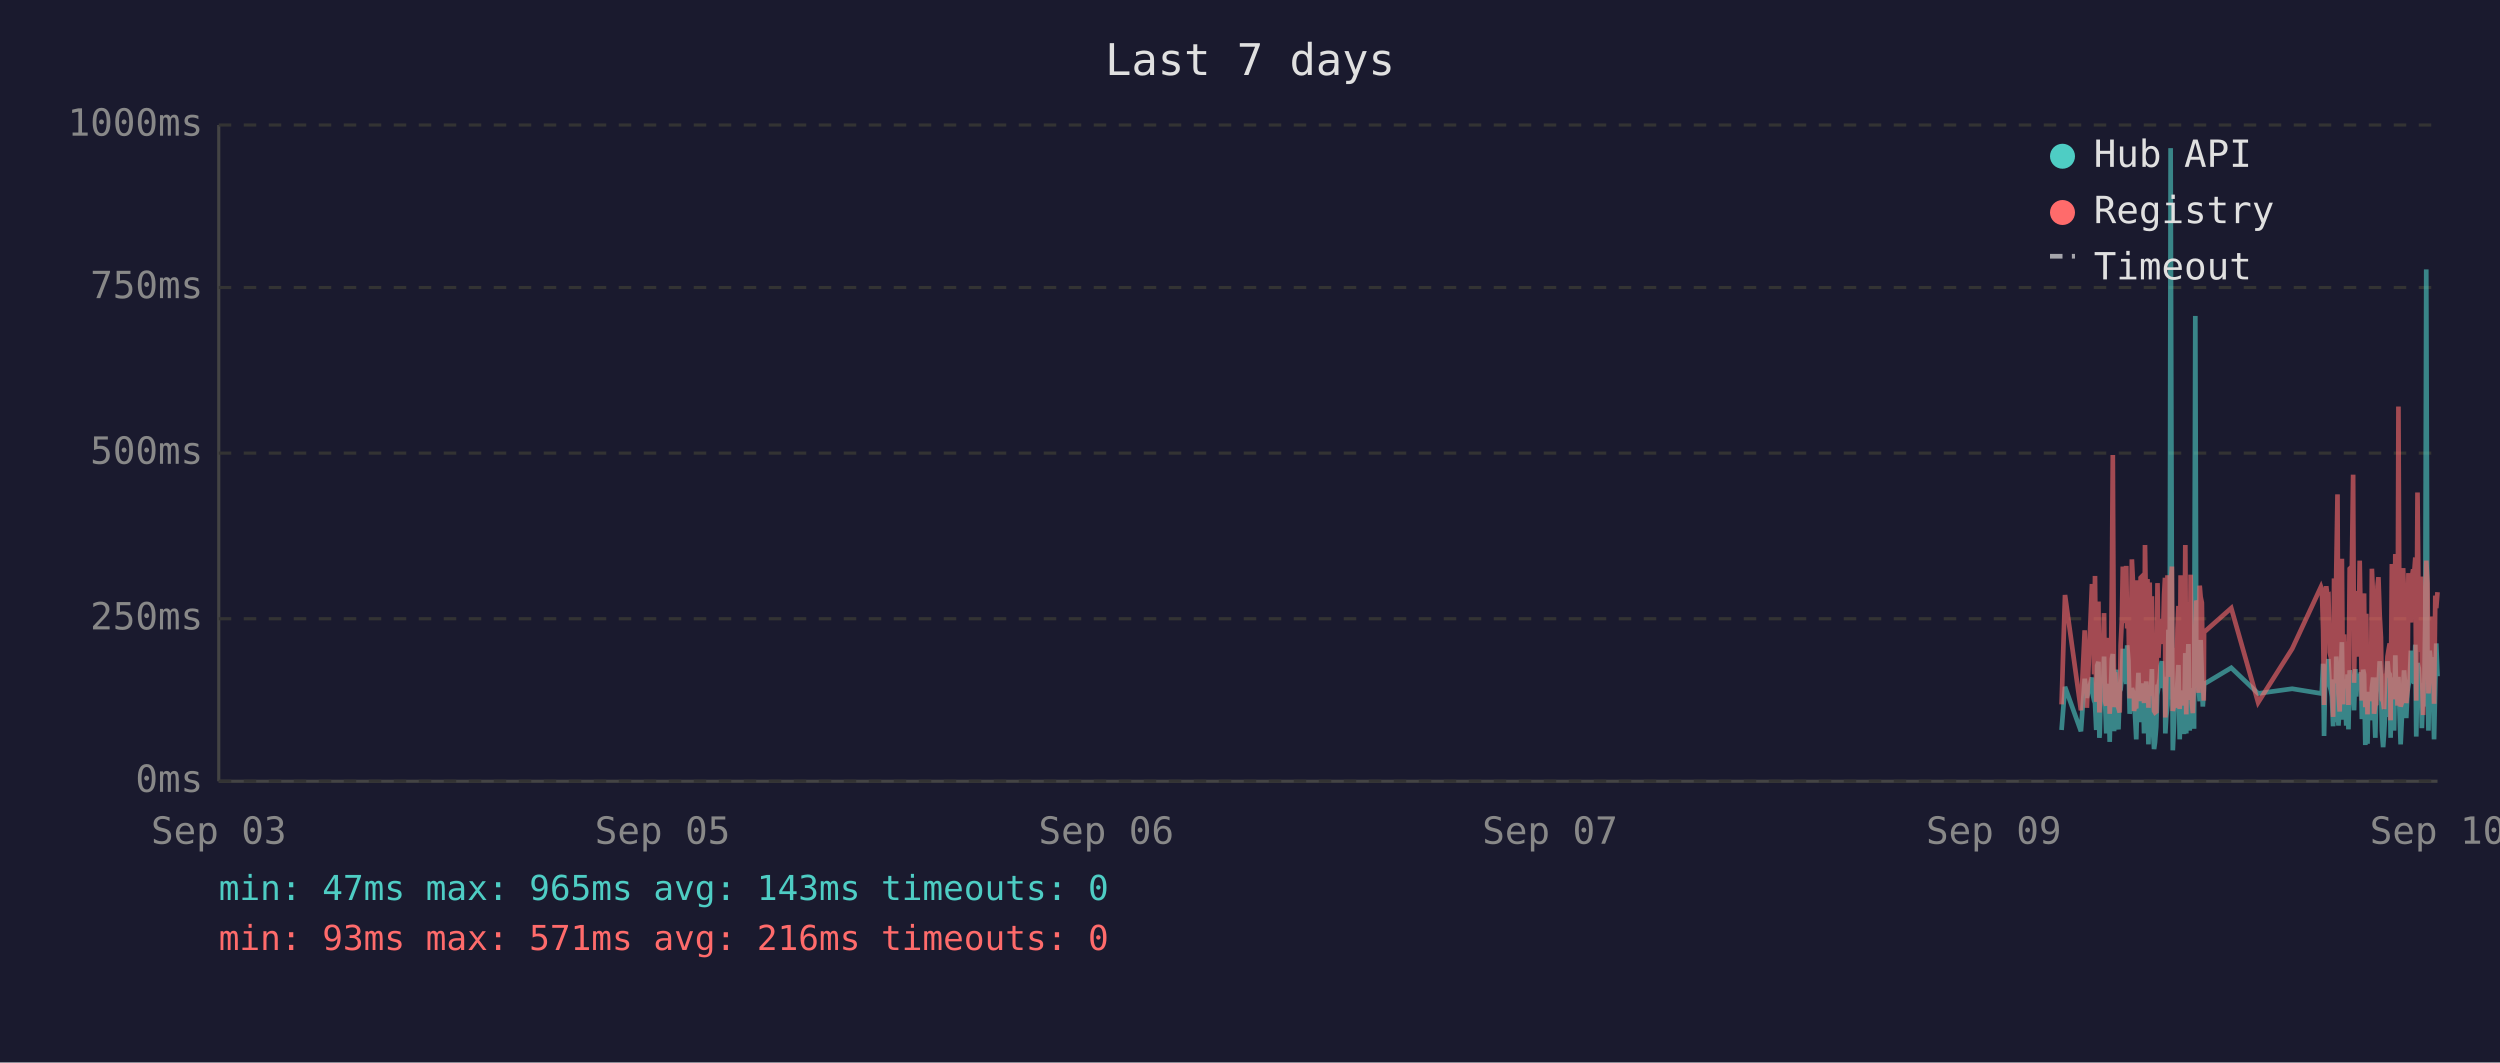
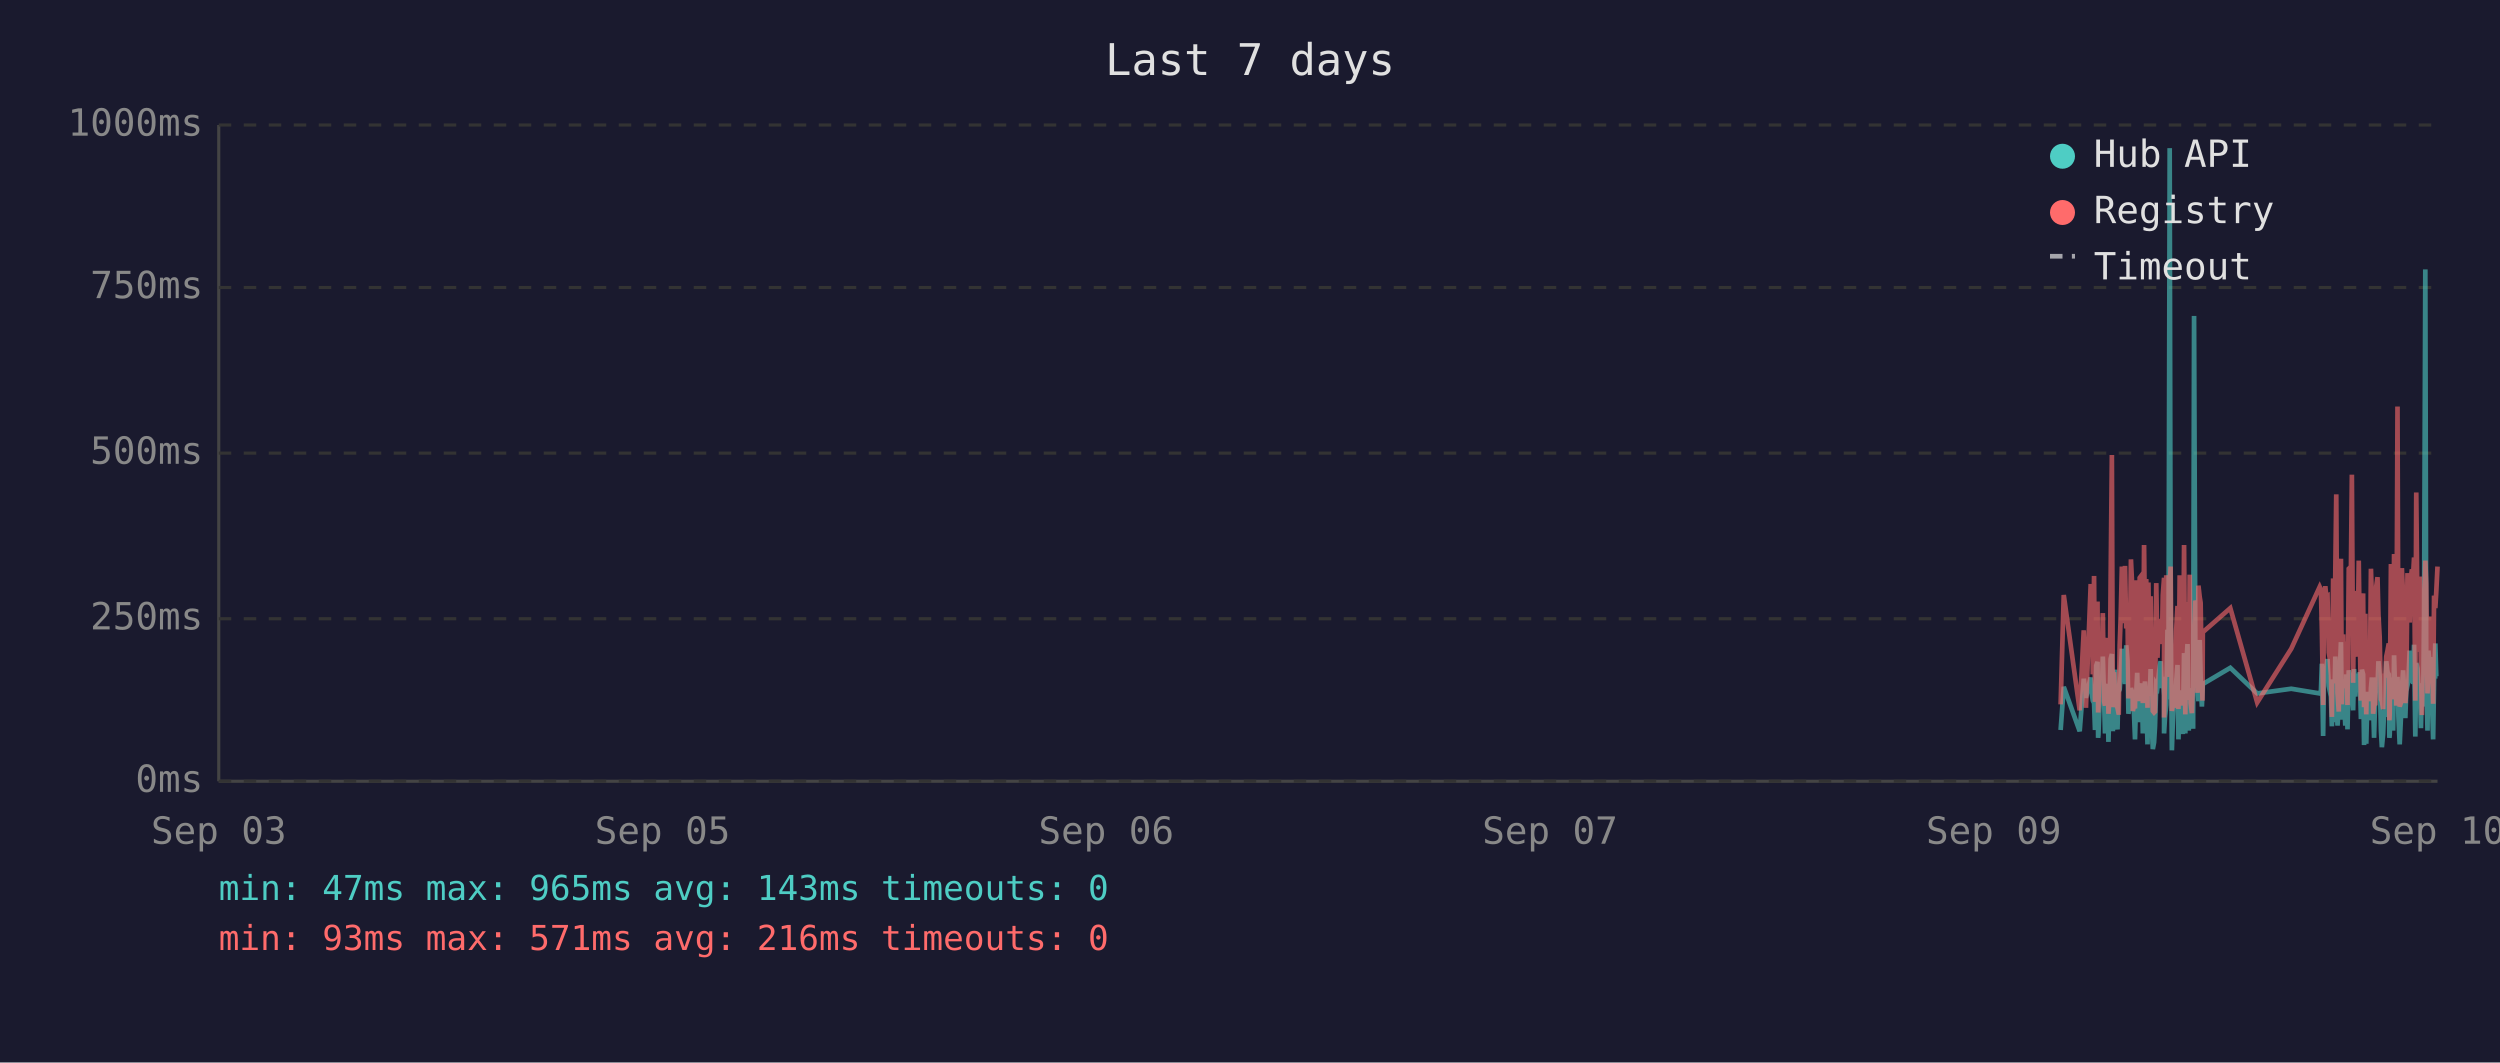
<svg xmlns="http://www.w3.org/2000/svg" viewBox="0 0 800 340" font-family="monospace" font-size="12">
  <rect width="800" height="340" fill="#1a1a2e" />
  <text x="400" y="24" fill="#e0e0e0" font-size="14" text-anchor="middle">Last 7 days</text>
  <line x1="70" y1="40" x2="70" y2="250" stroke="#444" stroke-width="1" />
  <line x1="70" y1="250" x2="780" y2="250" stroke="#444" stroke-width="1" />
  <line x1="70" y1="250" x2="780" y2="250" stroke="#333" stroke-width="1" stroke-dasharray="4" />
  <text x="65" y="250" fill="#888" text-anchor="end" dominant-baseline="middle">0ms</text>
  <line x1="70" y1="198" x2="780" y2="198" stroke="#333" stroke-width="1" stroke-dasharray="4" />
  <text x="65" y="198" fill="#888" text-anchor="end" dominant-baseline="middle">250ms</text>
  <line x1="70" y1="145" x2="780" y2="145" stroke="#333" stroke-width="1" stroke-dasharray="4" />
  <text x="65" y="145" fill="#888" text-anchor="end" dominant-baseline="middle">500ms</text>
  <line x1="70" y1="92" x2="780" y2="92" stroke="#333" stroke-width="1" stroke-dasharray="4" />
  <text x="65" y="92" fill="#888" text-anchor="end" dominant-baseline="middle">750ms</text>
  <line x1="70" y1="40" x2="780" y2="40" stroke="#333" stroke-width="1" stroke-dasharray="4" />
  <text x="65" y="40" fill="#888" text-anchor="end" dominant-baseline="middle">1000ms</text>
  <text x="70" y="270" fill="#888" text-anchor="middle">Sep 03</text>
  <text x="212" y="270" fill="#888" text-anchor="middle">Sep 05</text>
  <text x="354" y="270" fill="#888" text-anchor="middle">Sep 06</text>
  <text x="496" y="270" fill="#888" text-anchor="middle">Sep 07</text>
  <text x="638" y="270" fill="#888" text-anchor="middle">Sep 09</text>
  <text x="780" y="270" fill="#888" text-anchor="middle">Sep 10</text>
-   <polyline points="659.7,233.6 660.8,219.8 665.9,234.0 667.1,217.2 667.8,223.3 669.4,216.8 669.7,222.3 670.1,224.2 670.4,225.0 670.8,233.6 671.1,213.0 671.5,211.8 671.8,236.1 671.9,235.1 672.2,223.8 672.6,221.2 672.9,222.3 673.3,210.1 673.6,223.3 674.0,234.7 674.3,220.6 674.7,218.9 675.1,237.4 675.4,223.1 675.8,210.9 676.1,209.3 676.5,234.0 676.8,217.0 677.2,214.3 677.5,230.9 677.9,233.4 678.3,220.6 678.3,221.2 678.6,220.6 679.0,215.8 679.3,207.6 679.7,216.6 680.0,213.9 680.4,218.9 680.7,206.5 681.1,211.4 681.5,228.4 681.8,226.1 682.2,220.2 682.5,221.2 682.9,221.9 683.2,228.8 683.6,236.6 684.0,221.9 684.3,215.3 684.7,231.1 685.0,221.9 685.4,221.2 685.7,218.7 686.1,234.7 686.4,221.2 686.8,218.1 687.2,223.1 687.5,238.2 687.9,220.8 688.2,224.8 688.6,214.1 688.9,232.6 689.3,239.7 689.6,237.6 690.0,232.6 690.4,219.1 690.7,219.8 691.1,217.2 691.4,213.2 691.8,211.6 692.1,220.2 692.5,216.6 692.8,222.5 692.9,234.7 693.2,229.4 693.6,225.6 693.9,201.5 694.3,223.8 694.6,47.4 695.0,196.0 695.3,240.1 695.7,231.1 696.0,221.0 696.4,225.0 696.8,217.9 697.1,212.8 697.5,236.6 697.8,222.7 698.2,222.9 698.5,221.0 698.9,234.9 699.3,209.0 699.6,234.7 700.0,213.5 700.3,206.1 700.7,233.8 701.0,220.2 701.4,230.7 701.7,223.8 702.1,233.2 702.5,101.1 702.8,207.2 703.2,217.9 703.5,218.9 703.9,224.4 704.2,204.8 704.6,216.6 704.9,226.1 705.2,221.2 705.3,218.9 714.0,213.7 722.6,221.9 733.5,220.4 742.7,221.9 743.0,221.0 743.4,212.4 743.7,235.5 744.1,214.1 744.4,215.3 744.8,214.3 745.1,210.9 745.5,219.5 745.9,221.0 746.2,222.9 746.6,232.4 746.9,217.4 747.3,231.1 747.6,210.1 748.0,216.0 748.3,232.2 748.7,226.1 749.1,216.2 749.4,205.5 749.8,230.3 750.1,217.4 750.5,224.4 750.8,232.2 751.2,215.8 751.5,233.4 751.9,214.5 752.6,219.3 753.0,221.9 753.3,227.3 753.7,214.1 754.0,222.9 754.4,215.6 754.7,218.3 755.1,220.0 755.5,215.1 755.8,230.1 756.2,214.3 756.5,215.8 756.9,238.4 757.2,223.8 757.6,238.0 757.9,222.1 758.3,222.1 758.7,230.5 759.0,220.2 759.4,216.8 759.7,225.6 760.1,236.1 760.4,221.9 760.8,216.8 761.1,220.6 761.5,211.6 761.9,216.6 762.2,233.8 762.6,239.1 762.9,234.9 763.3,227.3 763.6,229.4 764.0,211.6 764.3,215.1 764.7,215.8 765.0,236.1 765.0,235.3 765.4,221.7 765.8,216.8 766.1,233.8 766.5,209.7 766.8,223.8 767.2,222.7 767.5,216.6 767.9,229.4 768.2,238.2 768.6,229.6 769.0,220.4 769.3,214.5 769.7,220.4 770.0,229.8 770.4,221.2 770.7,219.3 771.1,217.4 771.5,208.2 771.8,218.5 772.2,208.2 772.5,218.9 772.9,206.3 773.2,235.7 773.6,212.2 774.0,213.9 774.3,219.8 774.7,218.7 775.0,233.0 775.4,219.3 775.7,226.1 776.1,197.1 776.4,86.2 776.8,216.0 777.1,233.8 777.5,208.2 777.9,213.0 778.2,210.3 778.6,223.3 778.9,236.6 779.3,217.9 779.6,205.9 780.0,216.4" fill="none" stroke="#4ecdc4" stroke-width="1.5" opacity="0.6" />
-   <polyline points="659.7,225.4 660.8,190.4 665.9,227.3 667.1,201.7 667.8,226.5 669.4,187.6 669.7,187.6 670.1,215.8 670.4,184.3 670.8,224.6 671.1,206.3 671.5,192.5 671.8,228.0 671.9,225.8 672.2,209.0 672.6,204.0 672.9,209.0 673.3,196.2 673.6,224.4 674.0,225.8 674.3,206.1 674.7,204.2 675.1,228.4 675.4,222.3 675.8,186.0 676.1,145.6 676.5,226.3 676.8,215.1 677.2,226.3 677.5,224.2 677.9,226.5 678.3,228.0 678.3,228.0 678.6,206.5 679.0,198.1 679.3,181.3 679.7,193.1 680.0,199.4 680.4,181.1 680.7,201.1 681.1,196.7 681.5,223.5 681.8,214.9 682.2,179.0 682.5,185.3 682.9,227.5 683.2,225.8 683.6,226.7 684.0,185.7 684.3,209.5 684.7,224.4 685.0,184.9 685.4,184.5 685.7,206.3 686.1,225.0 686.4,174.4 686.8,200.7 687.2,185.3 687.5,226.5 687.9,186.4 688.2,222.7 688.6,190.8 688.9,216.6 689.3,227.5 689.6,228.0 690.0,227.7 690.4,186.6 690.7,210.5 691.1,200.2 691.4,200.4 691.8,198.1 692.1,206.1 692.5,190.4 692.8,184.9 692.9,229.6 693.2,217.7 693.6,184.1 693.9,188.3 694.3,216.6 694.6,187.8 695.0,181.3 695.3,227.5 695.7,225.6 696.0,207.4 696.4,226.5 696.8,201.3 697.1,193.9 697.5,226.9 697.8,184.1 698.2,209.0 698.5,185.5 698.9,225.8 699.3,174.4 699.6,228.6 700.0,192.7 700.3,197.5 700.7,224.0 701.0,183.9 701.4,225.0 701.7,228.2 702.1,216.0 702.5,209.9 702.8,192.2 703.2,193.3 703.5,221.7 703.9,187.4 704.2,191.0 704.6,192.9 704.9,217.2 705.2,224.2 705.3,202.3 714.0,194.6 722.6,224.8 733.5,207.6 742.7,187.8 743.0,188.7 743.4,201.7 743.7,225.6 744.1,191.0 744.4,187.6 744.8,190.8 745.1,190.6 745.5,208.8 745.9,210.5 746.2,216.0 746.6,229.4 746.9,185.1 747.3,218.7 747.6,182.8 748.0,158.2 748.3,221.7 748.7,227.7 749.1,191.8 749.4,178.8 749.8,225.4 750.1,203.0 750.5,219.5 750.8,219.3 751.2,205.3 751.5,225.6 751.9,182.0 752.6,181.3 753.0,151.9 753.3,218.5 753.7,189.1 754.0,208.0 754.4,207.4 754.7,210.1 755.1,179.4 755.5,202.1 755.8,224.2 756.2,194.3 756.5,189.9 756.9,226.3 757.2,196.4 757.6,228.6 757.9,206.5 758.3,217.4 758.7,224.4 759.0,182.0 759.4,191.4 759.7,228.4 760.1,225.4 760.4,225.2 760.8,187.6 761.1,184.7 761.5,196.7 761.9,204.0 762.2,223.8 762.6,224.4 762.9,226.9 763.3,215.6 763.6,216.8 764.0,210.1 764.3,208.2 764.7,205.9 765.0,230.5 765.0,228.4 765.4,180.5 765.8,186.4 766.1,223.8 766.5,177.3 766.8,184.7 767.2,225.8 767.5,130.1 767.9,217.2 768.2,226.1 768.6,224.8 769.0,181.8 769.3,190.8 769.7,201.7 770.0,225.0 770.4,221.0 770.7,183.4 771.1,192.7 771.5,199.2 771.8,184.9 772.2,182.2 772.5,183.9 772.9,178.4 773.2,224.2 773.6,157.6 774.0,197.7 774.3,208.6 774.7,184.5 775.0,214.1 775.4,228.8 775.7,206.5 776.1,194.6 776.4,179.4 776.8,186.6 777.1,221.9 777.5,214.1 777.9,203.6 778.2,197.3 778.6,208.8 778.9,225.2 779.3,190.6 779.6,194.6 780.0,189.5" fill="none" stroke="#ff6b6b" stroke-width="1.5" opacity="0.6" />
+   <polyline points="659.4,233.6 660.4,219.8 665.5,234.0 666.8,217.2 667.5,223.3 669.0,216.8 669.4,222.3 669.7,224.2 670.1,225.0 670.4,233.6 670.8,213.0 671.2,211.8 671.4,236.1 671.5,235.1 671.9,223.8 672.2,221.2 672.6,222.3 672.9,210.1 673.3,223.3 673.6,234.7 674.0,220.6 674.4,218.9 674.7,237.4 675.1,223.1 675.4,210.9 675.8,209.3 676.1,234.0 676.5,217.0 676.8,214.3 677.2,230.9 677.6,233.4 677.9,220.6 678.0,221.2 678.3,220.6 678.6,215.8 679.0,207.6 679.3,216.6 679.7,213.9 680.0,218.9 680.4,206.5 680.8,211.4 681.1,228.4 681.5,226.1 681.9,220.2 682.2,221.2 682.5,221.9 682.9,228.8 683.2,236.6 683.6,221.9 683.9,215.3 684.3,231.1 684.7,221.9 685.0,221.2 685.4,218.7 685.7,234.7 686.1,221.2 686.4,218.1 686.8,223.1 687.2,238.2 687.5,220.8 687.9,224.8 688.2,214.1 688.6,232.6 688.9,239.7 689.3,237.6 689.6,232.6 690.0,219.1 690.4,219.8 690.7,217.2 691.1,213.2 691.4,211.6 691.8,220.2 692.1,216.6 692.5,222.5 692.5,234.7 692.8,229.4 693.2,225.6 693.6,201.5 693.9,223.8 694.3,47.4 694.6,196.0 695.0,240.1 695.3,231.1 695.7,221.0 696.0,225.0 696.4,217.9 696.8,212.8 697.1,236.6 697.5,222.7 697.8,222.9 698.2,221.0 698.5,234.9 698.9,209.0 699.3,234.7 699.6,213.5 700.0,206.1 700.4,233.8 700.7,220.2 701.0,230.7 701.4,223.8 701.8,233.2 702.1,101.1 702.5,207.2 702.8,217.9 703.2,218.9 703.5,224.4 703.9,204.8 704.2,216.6 704.6,226.1 704.8,221.2 704.9,218.9 713.7,213.7 722.3,221.9 733.2,220.4 742.3,221.9 742.7,221.0 743.0,212.4 743.4,235.5 743.7,214.1 744.1,215.3 744.4,214.3 744.8,210.9 745.2,219.5 745.5,221.0 745.9,222.9 746.2,232.4 746.6,217.4 746.9,231.1 747.3,210.1 747.6,216.0 748.0,232.2 748.4,226.1 748.7,216.2 749.1,205.5 749.4,230.3 749.8,217.4 750.1,224.4 750.5,232.2 750.8,215.8 751.2,233.4 751.6,214.5 752.3,219.3 752.6,221.9 753.0,227.3 753.3,214.1 753.7,222.9 754.0,215.6 754.4,218.3 754.8,220.0 755.1,215.1 755.5,230.1 755.8,214.3 756.2,215.8 756.5,238.4 756.9,223.8 757.2,238.0 757.6,222.1 757.9,222.1 758.3,230.5 758.7,220.2 759.0,216.8 759.4,225.6 759.7,236.1 760.1,221.9 760.4,216.8 760.8,220.6 761.1,211.6 761.5,216.6 761.9,233.8 762.2,239.1 762.6,234.9 762.9,227.3 763.3,229.4 763.6,211.6 764.0,215.1 764.4,215.8 764.6,236.1 764.7,235.3 765.1,221.7 765.4,216.8 765.8,233.8 766.1,209.7 766.5,223.8 766.8,222.7 767.2,216.6 767.5,229.4 767.9,238.2 768.3,229.6 768.6,220.4 769.0,214.5 769.3,220.4 769.7,229.8 770.0,221.2 770.4,219.3 770.7,217.4 771.1,208.2 771.5,218.5 771.8,208.2 772.2,218.9 772.5,206.3 772.9,235.7 773.2,212.2 773.6,213.9 773.9,219.8 774.3,218.7 774.7,233.0 775.0,219.3 775.4,226.1 775.7,197.1 776.1,86.2 776.4,216.0 776.8,233.8 777.1,208.2 777.5,213.0 777.9,210.3 778.2,223.3 778.6,236.6 778.9,217.9 779.3,205.9 779.6,216.4 780.0,216.4" fill="none" stroke="#4ecdc4" stroke-width="1.5" opacity="0.6" />
+   <polyline points="659.4,225.4 660.4,190.4 665.5,227.3 666.8,201.7 667.5,226.5 669.0,187.6 669.4,187.6 669.7,215.8 670.1,184.3 670.4,224.6 670.8,206.3 671.2,192.5 671.4,228.0 671.5,225.8 671.9,209.0 672.2,204.0 672.6,209.0 672.9,196.2 673.3,224.4 673.6,225.8 674.0,206.1 674.4,204.2 674.7,228.4 675.1,222.3 675.4,186.0 675.8,145.6 676.1,226.3 676.5,215.1 676.8,226.3 677.2,224.2 677.6,226.5 677.9,228.0 678.0,228.0 678.3,206.5 678.6,198.1 679.0,181.3 679.3,193.1 679.7,199.4 680.0,181.1 680.4,201.1 680.8,196.7 681.1,223.5 681.5,214.9 681.9,179.0 682.2,185.3 682.5,227.5 682.9,225.8 683.2,226.7 683.6,185.7 683.9,209.5 684.3,224.4 684.7,184.9 685.0,184.5 685.4,206.3 685.7,225.0 686.1,174.4 686.4,200.7 686.8,185.3 687.2,226.5 687.5,186.4 687.9,222.7 688.2,190.8 688.6,216.6 688.9,227.5 689.3,228.0 689.6,227.7 690.0,186.6 690.4,210.5 690.7,200.2 691.1,200.4 691.4,198.1 691.8,206.1 692.1,190.4 692.5,184.9 692.5,229.6 692.8,217.7 693.2,184.1 693.6,188.3 693.9,216.6 694.3,187.8 694.6,181.3 695.0,227.5 695.3,225.6 695.7,207.4 696.0,226.5 696.4,201.3 696.8,193.9 697.1,226.9 697.5,184.1 697.8,209.0 698.2,185.5 698.5,225.8 698.9,174.4 699.3,228.6 699.6,192.7 700.0,197.5 700.4,224.0 700.7,183.9 701.0,225.0 701.4,228.2 701.8,216.0 702.1,209.9 702.5,192.2 702.8,193.3 703.2,221.7 703.5,187.4 703.9,191.0 704.2,192.9 704.6,217.2 704.8,224.2 704.9,202.3 713.7,194.6 722.3,224.8 733.2,207.6 742.3,187.8 742.7,188.7 743.0,201.7 743.4,225.6 743.7,191.0 744.1,187.6 744.4,190.8 744.8,190.6 745.2,208.8 745.5,210.5 745.9,216.0 746.2,229.4 746.6,185.1 746.9,218.7 747.3,182.8 747.6,158.2 748.0,221.7 748.4,227.7 748.7,191.8 749.1,178.8 749.4,225.4 749.8,203.0 750.1,219.5 750.5,219.3 750.8,205.3 751.2,225.6 751.6,182.0 752.3,181.3 752.6,151.9 753.0,218.5 753.3,189.1 753.7,208.0 754.0,207.4 754.4,210.1 754.8,179.4 755.1,202.1 755.5,224.2 755.8,194.3 756.2,189.9 756.5,226.3 756.9,196.4 757.2,228.6 757.6,206.5 757.9,217.4 758.3,224.4 758.7,182.0 759.0,191.4 759.4,228.4 759.7,225.4 760.1,225.2 760.4,187.6 760.8,184.7 761.1,196.7 761.5,204.0 761.9,223.8 762.2,224.4 762.6,226.9 762.9,215.6 763.3,216.8 763.6,210.1 764.0,208.2 764.4,205.9 764.6,230.5 764.7,228.4 765.1,180.5 765.4,186.4 765.8,223.8 766.1,177.3 766.5,184.7 766.8,225.8 767.2,130.1 767.5,217.2 767.9,226.1 768.3,224.8 768.6,181.8 769.0,190.8 769.3,201.7 769.7,225.0 770.0,221.0 770.4,183.4 770.7,192.7 771.1,199.2 771.5,184.9 771.8,182.2 772.2,183.9 772.5,178.4 772.9,224.2 773.2,157.6 773.6,197.7 773.9,208.6 774.3,184.5 774.7,214.1 775.0,228.8 775.4,206.5 775.7,194.6 776.1,179.4 776.4,186.6 776.8,221.9 777.1,214.1 777.5,203.6 777.9,197.3 778.2,208.8 778.6,225.2 778.9,190.6 779.3,194.6 779.6,189.5 780.0,181.3" fill="none" stroke="#ff6b6b" stroke-width="1.5" opacity="0.6" />
  <circle cx="660" cy="50" r="4" fill="#4ecdc4" />
  <text x="670" y="50" fill="#e0e0e0" dominant-baseline="middle">Hub API</text>
  <circle cx="660" cy="68" r="4" fill="#ff6b6b" />
  <text x="670" y="68" fill="#e0e0e0" dominant-baseline="middle">Registry</text>
  <line x1="656" y1="82" x2="664" y2="82" stroke="#e0e0e0" stroke-width="1.5" stroke-dasharray="4,3" opacity="0.7" />
  <text x="670" y="86" fill="#e0e0e0" dominant-baseline="middle">Timeout</text>
  <text x="70" y="288" fill="#4ecdc4" font-size="11">min: 47ms  max: 965ms  avg: 143ms  timeouts: 0</text>
  <text x="70" y="304" fill="#ff6b6b" font-size="11">min: 93ms  max: 571ms  avg: 216ms  timeouts: 0</text>
</svg>
